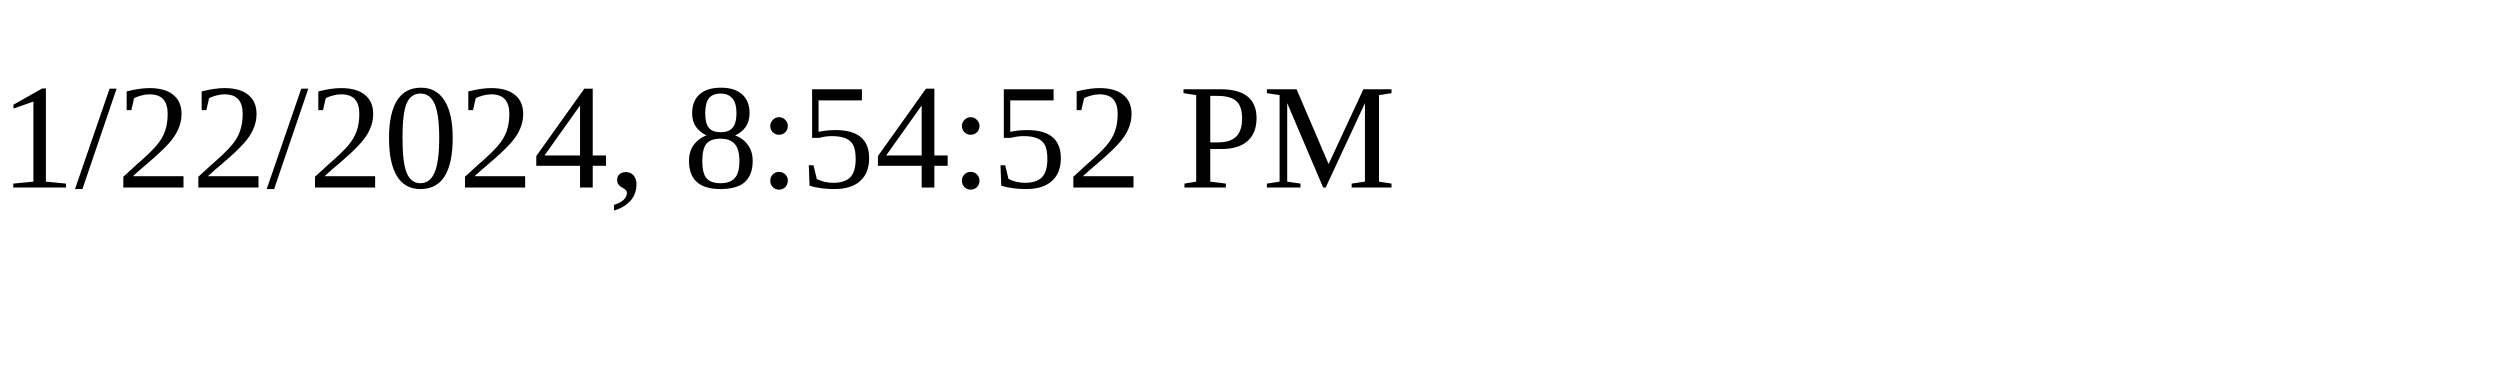
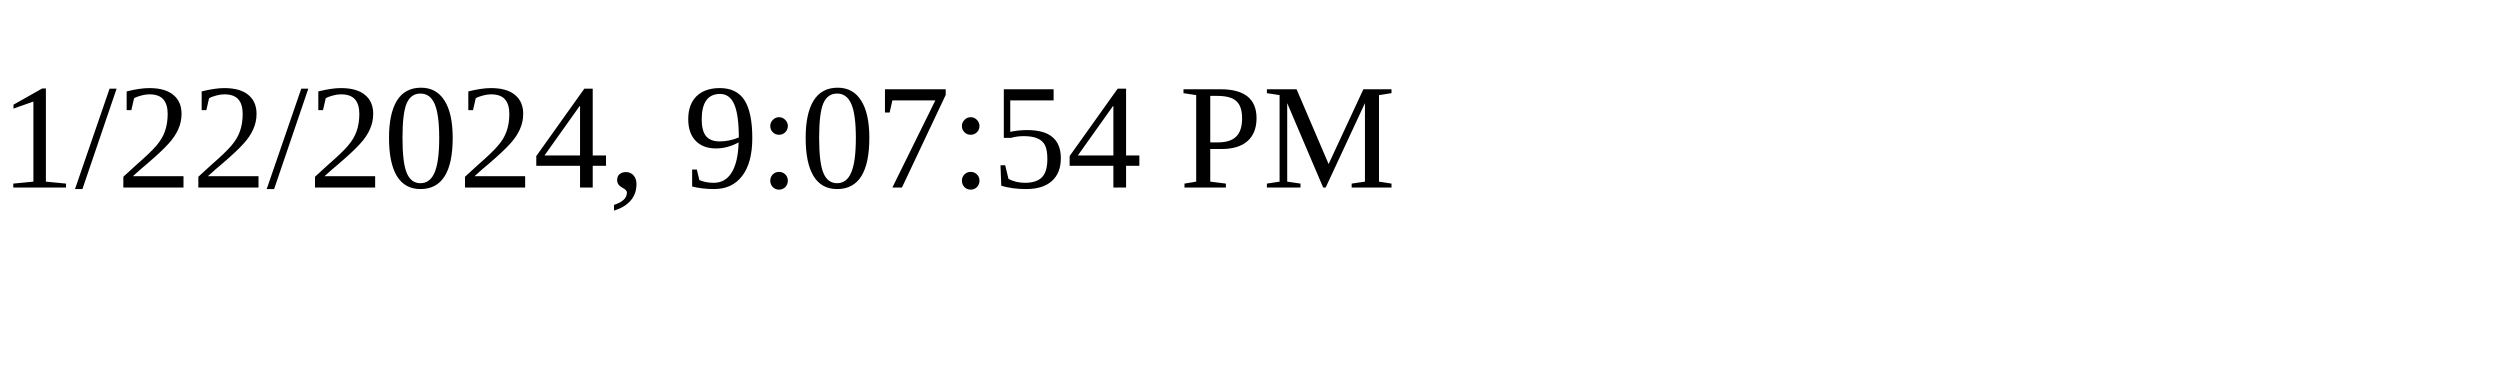
<svg xmlns="http://www.w3.org/2000/svg" height="30" width="200">
-   <text x="0" y="15">1/22/2024, 8:54:52 PM</text>
+   <text x="0" y="15">1/22/2024, 9:07:54 PM</text>
</svg>
